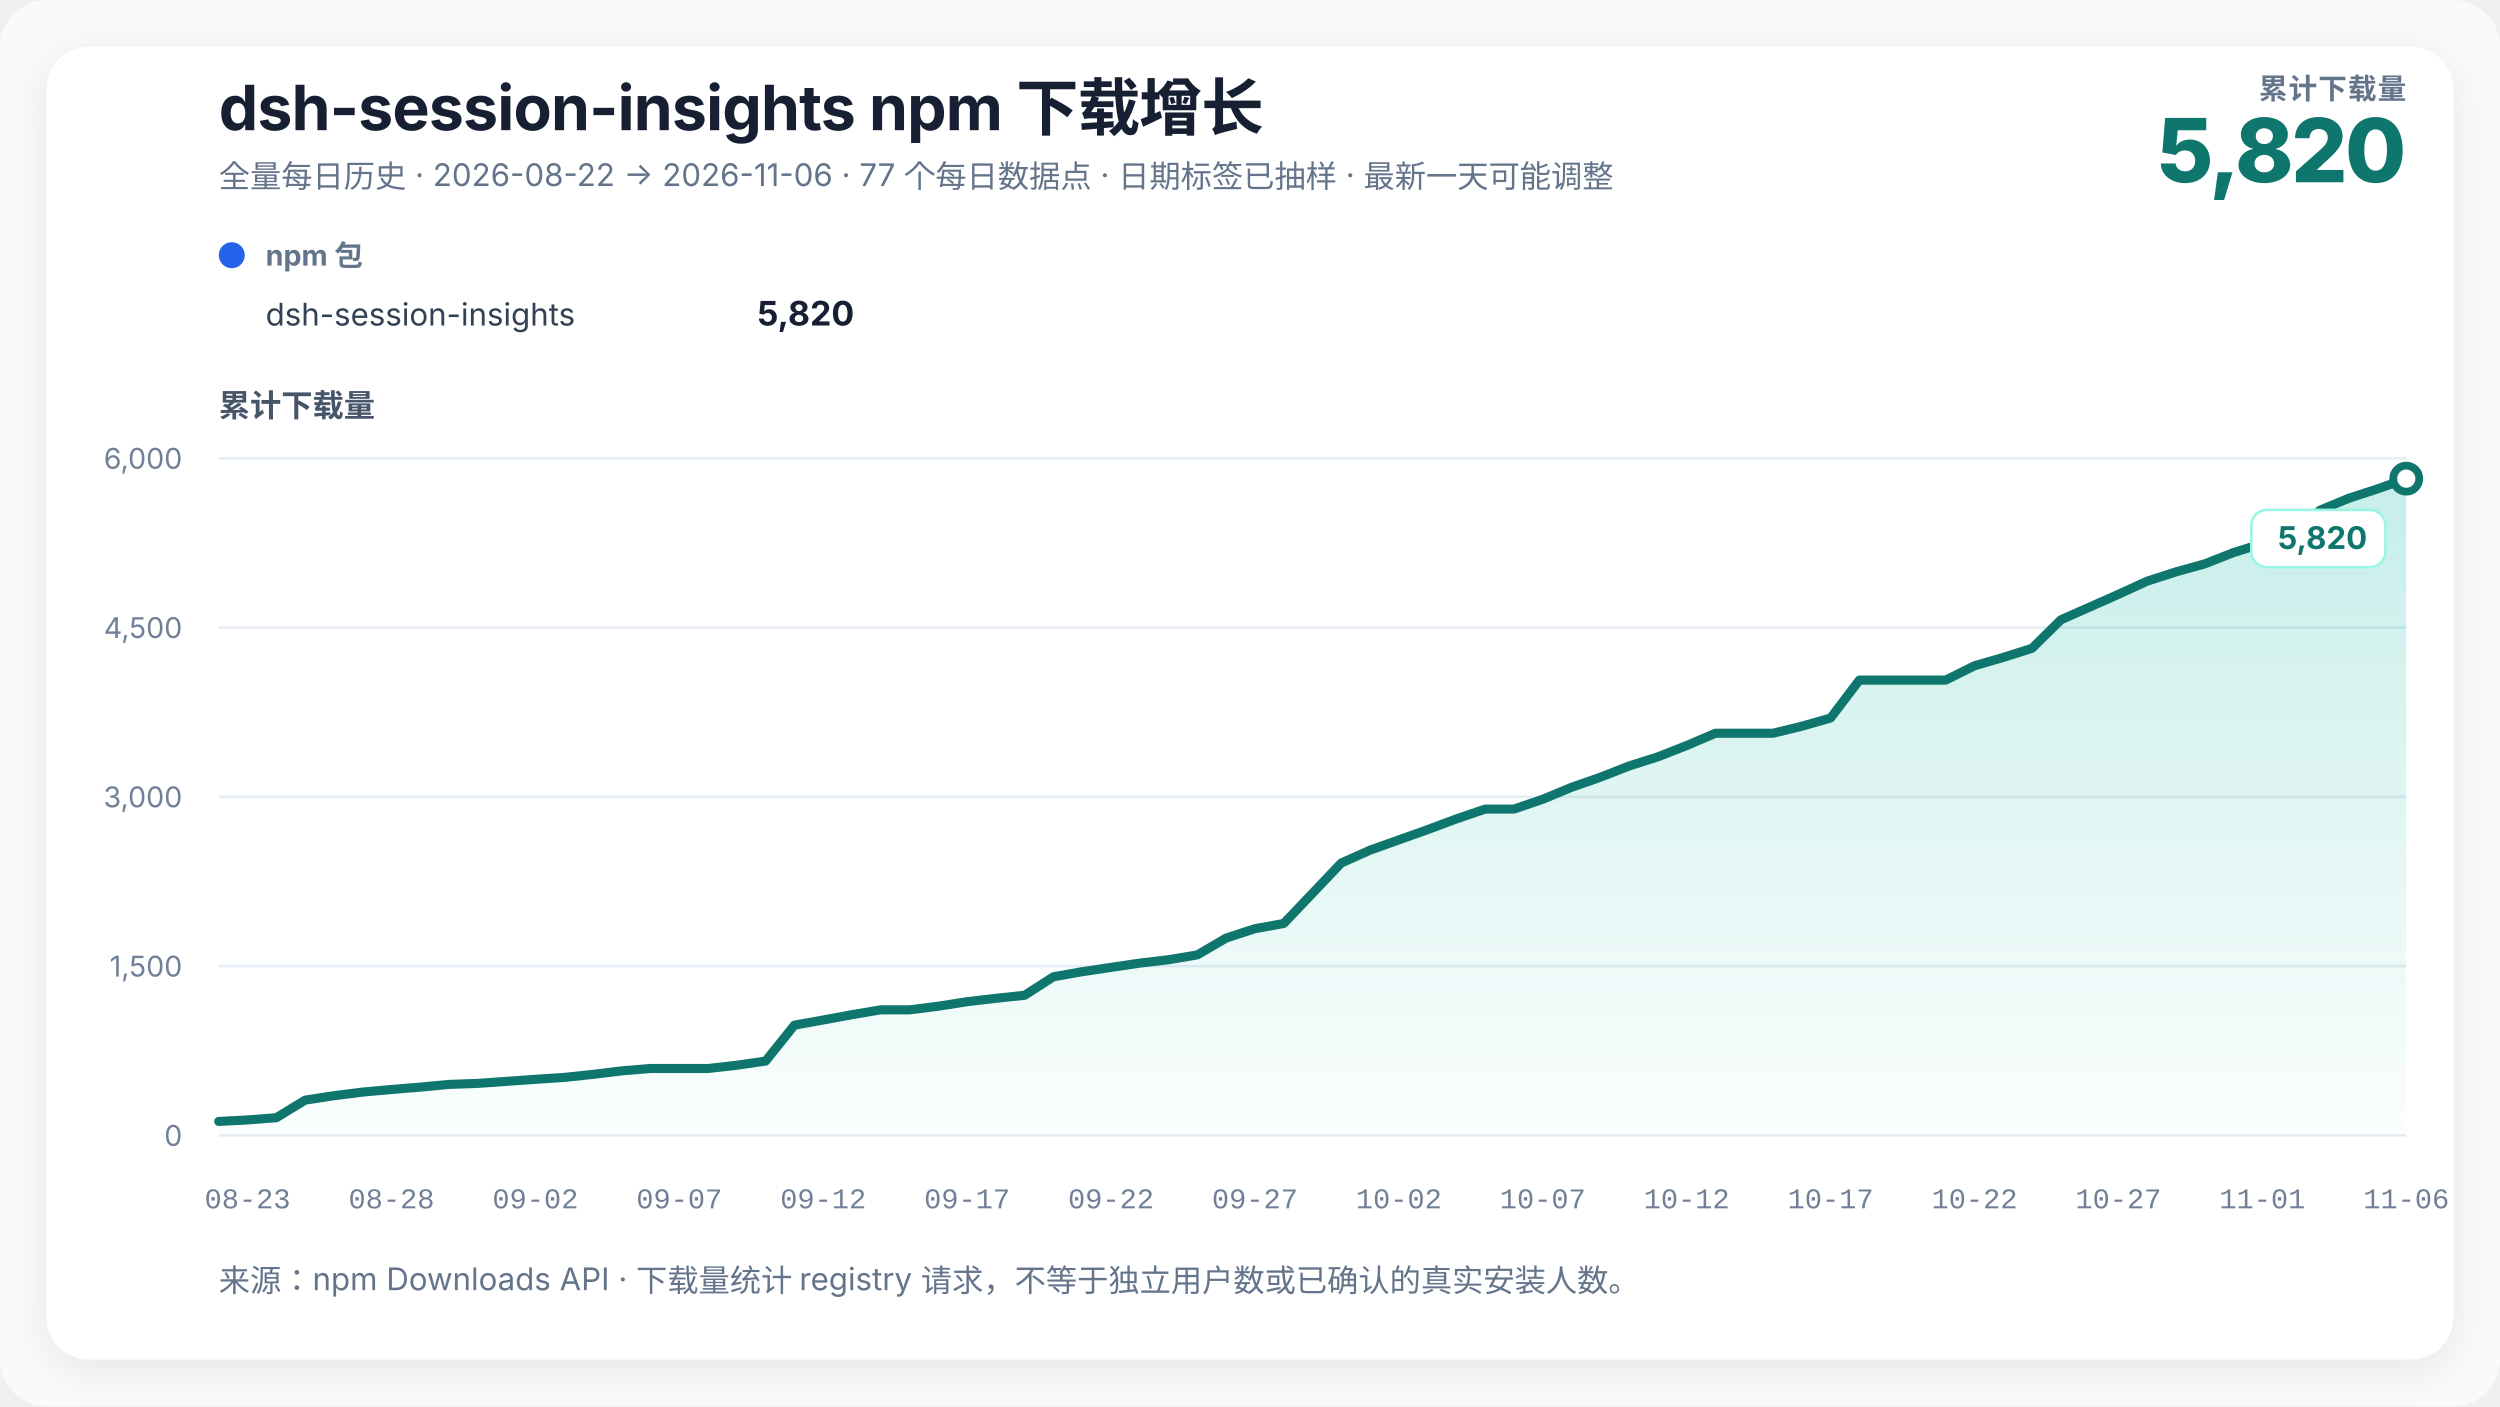
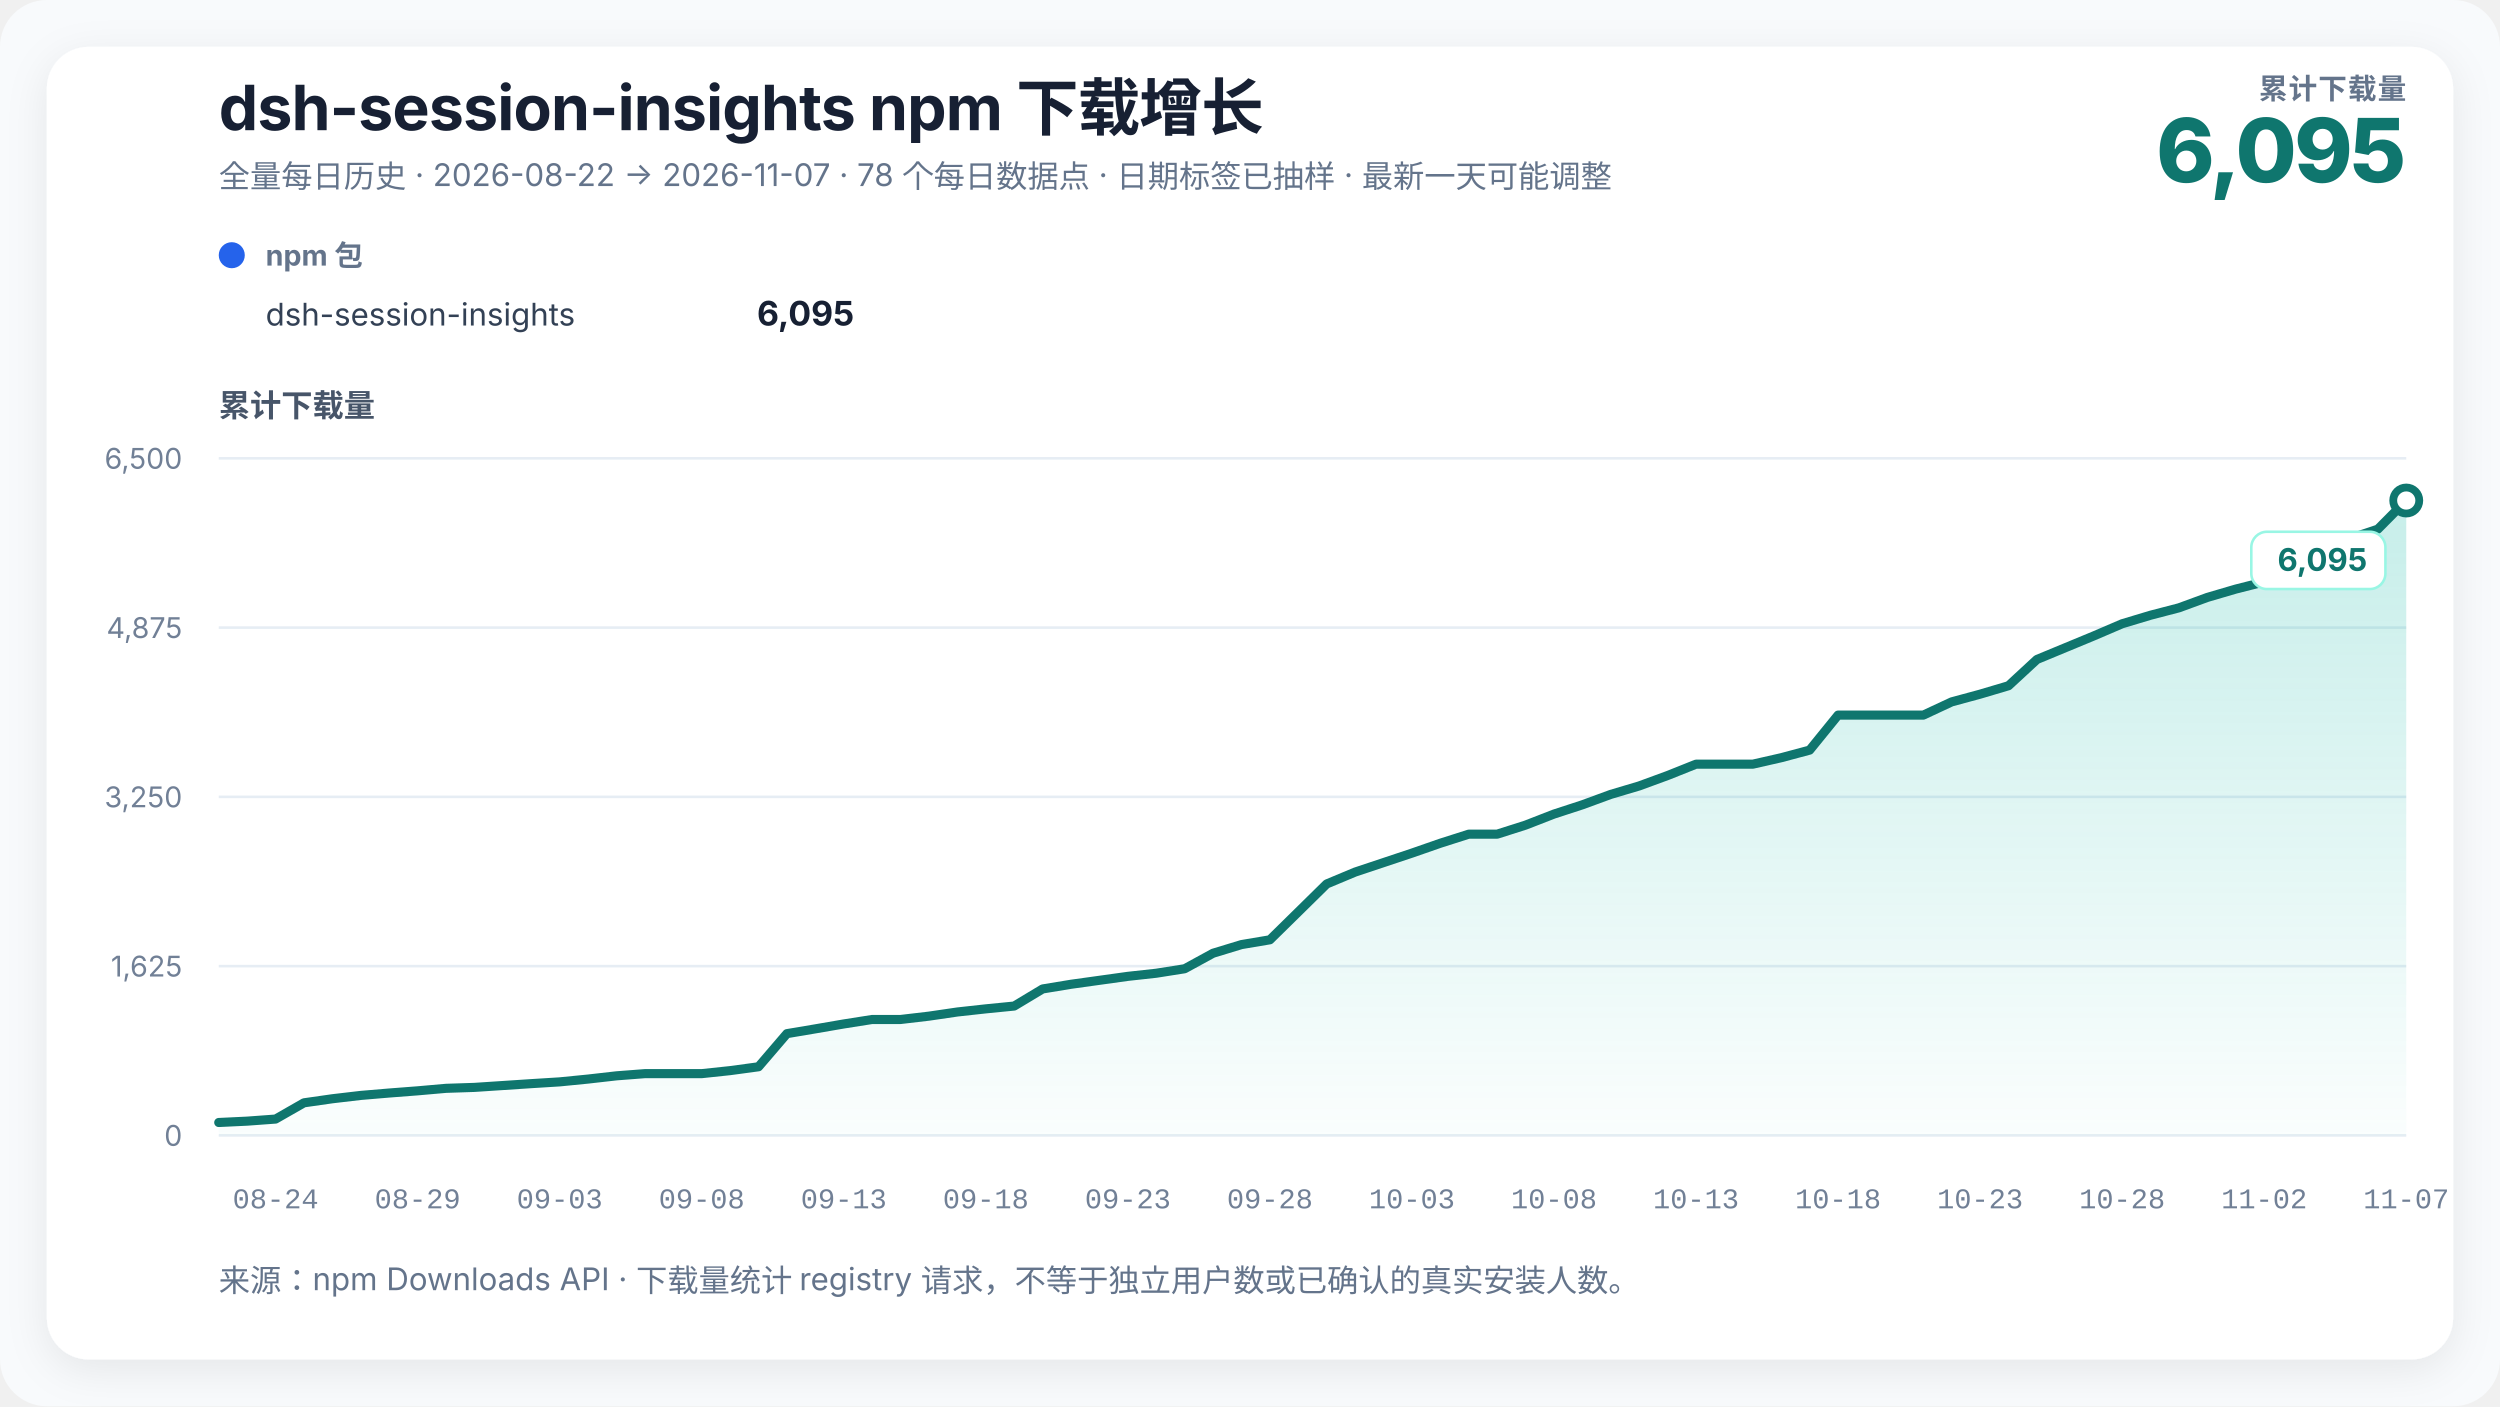
<svg xmlns="http://www.w3.org/2000/svg" width="960" height="540" viewBox="0 0 960 540" role="img" aria-labelledby="chart-title chart-desc" data-renderer-version="3">
  <defs>
    <linearGradient id="growth-fill" x1="0" y1="0" x2="0" y2="1">
      <stop offset="0%" stop-color="#14b8a6" stop-opacity="0.24" />
      <stop offset="100%" stop-color="#14b8a6" stop-opacity="0.02" />
    </linearGradient>
    <filter id="soft-shadow" x="-10%" y="-10%" width="120%" height="120%">
      <feDropShadow dx="0" dy="4" stdDeviation="8" flood-color="#0f172a" flood-opacity="0.08" />
    </filter>
  </defs>
  <style>
    text { font-family: Inter, ui-sans-serif, -apple-system, BlinkMacSystemFont, "Segoe UI", "PingFang SC", "Microsoft YaHei", sans-serif; fill: #172033; }
    .title { font-size: 24px; font-weight: 720; letter-spacing: -0.3px; }
    .subtitle { font-size: 12px; fill: #64748b; }
    .metric-label { font-size: 11px; fill: #64748b; font-weight: 650; letter-spacing: 0.4px; }
    .metric-value { font-size: 34px; fill: #0f766e; font-weight: 760; letter-spacing: -1px; }
    .axis-title { font-size: 12px; fill: #475569; font-weight: 650; }
    .axis { font-size: 11px; fill: #718096; }
    .x-axis-tick { font-family: ui-monospace, "SFMono-Regular", Consolas, "Liberation Mono", monospace; font-variant-numeric: tabular-nums; }
    .grid { stroke: #e6edf4; stroke-width: 1; }
    .package-role { font-size: 11px; fill: #64748b; font-weight: 650; }
    .package-name { font-size: 12px; fill: #334155; }
    .package-total { font-size: 13px; fill: #172033; font-weight: 720; }
    .rename { stroke: #8b5cf6; stroke-width: 1.5; stroke-dasharray: 5 5; }
    .rename-label { font-size: 11px; fill: #6d28d9; font-weight: 650; }
    .endpoint { font-size: 12px; fill: #0f766e; font-weight: 740; }
    .endpoint-backdrop { fill: #ffffff; stroke: #99f6e4; stroke-width: 1; }
  </style>
  <rect width="100%" height="100%" rx="18" fill="#f8fafc" />
  <rect x="18" y="18" width="924" height="504" rx="16" fill="#ffffff" filter="url(#soft-shadow)" />
  <text x="84" y="50" class="title">dsh-session-insights npm 下载增长</text>
-   <text x="84" y="72" class="subtitle">全量每日历史 · 2026-08-22 → 2026-11-06 · 77 个每日数据点 · 日期标签已抽样 · 最新一天可能调整</text>
+   <text x="84" y="72" class="subtitle">全量每日历史 · 2026-08-22 → 2026-11-07 · 78 个每日数据点 · 日期标签已抽样 · 最新一天可能调整</text>
  <text x="924" y="38" text-anchor="end" class="metric-label">累计下载量</text>
-   <text x="924" y="70" text-anchor="end" class="metric-value">5,820</text>
+   <text x="924" y="70" text-anchor="end" class="metric-value">6,095</text>
  <g transform="translate(84,102)">
    <circle cx="5" cy="-4" r="5" fill="#2563eb" />
    <text x="18" y="0" class="package-role">npm 包</text>
    <text x="18" y="23" class="package-name">dsh-session-insights</text>
-     <text x="244" y="23" text-anchor="end" class="package-total">5,820</text>
+     <text x="244" y="23" text-anchor="end" class="package-total">6,095</text>
  </g>
  <text x="84" y="160" class="axis-title">累计下载量</text>
  <line x1="84" y1="436" x2="924" y2="436" class="grid" />
  <text x="70" y="440" text-anchor="end" class="axis">0</text>
  <line x1="84" y1="371" x2="924" y2="371" class="grid" />
-   <text x="70" y="375" text-anchor="end" class="axis">1,500</text>
+   <text x="70" y="375" text-anchor="end" class="axis">1,625</text>
  <line x1="84" y1="306" x2="924" y2="306" class="grid" />
-   <text x="70" y="310" text-anchor="end" class="axis">3,000</text>
+   <text x="70" y="310" text-anchor="end" class="axis">3,250</text>
  <line x1="84" y1="241" x2="924" y2="241" class="grid" />
-   <text x="70" y="245" text-anchor="end" class="axis">4,500</text>
+   <text x="70" y="245" text-anchor="end" class="axis">4,875</text>
  <line x1="84" y1="176" x2="924" y2="176" class="grid" />
-   <text x="70" y="180" text-anchor="end" class="axis">6,000</text>
-   <polygon points="84.00,436 84.00,430.63 95.05,430.06 106.11,429.20 117.16,422.44 128.21,420.75 139.26,419.36 150.32,418.36 161.37,417.45 172.42,416.41 183.47,416.02 194.53,415.24 205.58,414.46 216.63,413.73 227.68,412.56 238.74,411.21 249.79,410.30 260.84,410.30 271.89,410.30 282.95,409.05 294.00,407.44 305.05,393.66 316.11,391.67 327.16,389.63 338.21,387.77 349.26,387.77 360.32,386.38 371.37,384.65 382.42,383.35 393.47,382.18 404.53,375.07 415.58,373.12 426.63,371.48 437.68,369.83 448.74,368.53 459.79,366.67 470.84,360.21 481.89,356.61 492.95,354.62 504.00,343.01 515.05,331.39 526.11,326.45 537.16,322.51 548.21,318.57 559.26,314.45 570.32,310.68 581.37,310.68 592.42,306.91 603.47,302.32 614.53,298.46 625.58,294.13 636.63,290.62 647.68,286.28 658.74,281.56 669.79,281.56 680.84,281.56 691.89,278.87 702.95,275.71 714.00,261.15 725.05,261.15 736.11,261.15 747.16,261.15 758.21,255.65 769.26,252.44 780.32,248.93 791.37,238.01 802.42,233.11 813.47,228.22 824.53,223.15 835.58,219.59 846.63,216.52 857.68,212.18 868.74,208.72 879.79,205.73 890.84,195.93 901.89,191.34 912.95,187.74 924.00,183.80 924.00,436" fill="url(#growth-fill)" />
-   <polyline points="84.00,430.63 95.05,430.06 106.11,429.20 117.16,422.44 128.21,420.75 139.26,419.36 150.32,418.36 161.37,417.45 172.42,416.41 183.47,416.02 194.53,415.24 205.58,414.46 216.63,413.73 227.68,412.56 238.74,411.21 249.79,410.30 260.84,410.30 271.89,410.30 282.95,409.05 294.00,407.44 305.05,393.66 316.11,391.67 327.16,389.63 338.21,387.77 349.26,387.77 360.32,386.38 371.37,384.65 382.42,383.35 393.47,382.18 404.53,375.07 415.58,373.12 426.63,371.48 437.68,369.83 448.74,368.53 459.79,366.67 470.84,360.21 481.89,356.61 492.95,354.62 504.00,343.01 515.05,331.39 526.11,326.45 537.16,322.51 548.21,318.57 559.26,314.45 570.32,310.68 581.37,310.68 592.42,306.91 603.47,302.32 614.53,298.46 625.58,294.13 636.63,290.62 647.68,286.28 658.74,281.56 669.79,281.56 680.84,281.56 691.89,278.87 702.95,275.71 714.00,261.15 725.05,261.15 736.11,261.15 747.16,261.15 758.21,255.65 769.26,252.44 780.32,248.93 791.37,238.01 802.42,233.11 813.47,228.22 824.53,223.15 835.58,219.59 846.63,216.52 857.68,212.18 868.74,208.72 879.79,205.73 890.84,195.93 901.89,191.34 912.95,187.74 924.00,183.80" fill="none" stroke="#0f766e" stroke-width="3.5" stroke-linejoin="round" stroke-linecap="round" />
-   <circle cx="924" cy="183.8" r="5" fill="#ffffff" stroke="#0f766e" stroke-width="3" />
+   <text x="70" y="180" text-anchor="end" class="axis">6,500</text>
+   <polygon points="84.00,436 84.00,431.04 94.91,430.52 105.82,429.72 116.73,423.48 127.64,421.92 138.55,420.64 149.45,419.72 160.36,418.88 171.27,417.92 182.18,417.56 193.09,416.84 204.00,416.12 214.91,415.44 225.82,414.36 236.73,413.12 247.64,412.28 258.55,412.28 269.45,412.28 280.36,411.12 291.27,409.64 302.18,396.92 313.09,395.08 324.00,393.20 334.91,391.48 345.82,391.48 356.73,390.20 367.64,388.60 378.55,387.40 389.45,386.32 400.36,379.76 411.27,377.96 422.18,376.44 433.09,374.92 444.00,373.72 454.91,372.00 465.82,366.04 476.73,362.72 487.64,360.88 498.55,350.16 509.45,339.44 520.36,334.88 531.27,331.24 542.18,327.60 553.09,323.80 564.00,320.32 574.91,320.32 585.82,316.84 596.73,312.60 607.64,309.04 618.55,305.04 629.45,301.80 640.36,297.80 651.27,293.44 662.18,293.44 673.09,293.44 684.00,290.96 694.91,288.04 705.82,274.60 716.73,274.60 727.64,274.60 738.55,274.60 749.45,269.52 760.36,266.56 771.27,263.32 782.18,253.24 793.09,248.72 804.00,244.20 814.91,239.52 825.82,236.24 836.73,233.40 847.64,229.40 858.55,226.20 869.45,223.44 880.36,214.40 891.27,210.16 902.18,206.84 913.09,203.20 924.00,192.20 924.00,436" fill="url(#growth-fill)" />
+   <polyline points="84.00,431.04 94.91,430.52 105.82,429.72 116.73,423.48 127.64,421.92 138.55,420.64 149.45,419.72 160.36,418.88 171.27,417.92 182.18,417.56 193.09,416.84 204.00,416.12 214.91,415.44 225.82,414.36 236.73,413.12 247.64,412.28 258.55,412.28 269.45,412.28 280.36,411.12 291.27,409.64 302.18,396.92 313.09,395.08 324.00,393.20 334.91,391.48 345.82,391.48 356.73,390.20 367.64,388.60 378.55,387.40 389.45,386.32 400.36,379.76 411.27,377.96 422.18,376.44 433.09,374.92 444.00,373.72 454.91,372.00 465.82,366.04 476.73,362.72 487.64,360.88 498.55,350.16 509.45,339.44 520.36,334.88 531.27,331.24 542.18,327.60 553.09,323.80 564.00,320.32 574.91,320.32 585.82,316.84 596.73,312.60 607.64,309.04 618.55,305.04 629.45,301.80 640.36,297.80 651.27,293.44 662.18,293.44 673.09,293.44 684.00,290.96 694.91,288.04 705.82,274.60 716.73,274.60 727.64,274.60 738.55,274.60 749.45,269.52 760.36,266.56 771.27,263.32 782.18,253.24 793.09,248.72 804.00,244.20 814.91,239.52 825.82,236.24 836.73,233.40 847.64,229.40 858.55,226.20 869.45,223.44 880.36,214.40 891.27,210.16 902.18,206.84 913.09,203.20 924.00,192.20" fill="none" stroke="#0f766e" stroke-width="3.5" stroke-linejoin="round" stroke-linecap="round" />
+   <circle cx="924" cy="192.2" r="5" fill="#ffffff" stroke="#0f766e" stroke-width="3" />
  <g class="endpoint-badge" data-position="below">
-     <rect x="864.50" y="195.80" width="51.50" height="22" rx="6" class="endpoint-backdrop" />
-     <text x="909.00" y="210.80" text-anchor="end" class="endpoint">5,820</text>
+     <rect x="864.50" y="204.20" width="51.50" height="22" rx="6" class="endpoint-backdrop" />
+     <text x="909.00" y="219.20" text-anchor="end" class="endpoint">6,095</text>
  </g>
-   <text x="95.05" y="464" text-anchor="middle" class="axis x-axis-tick" data-day="2026-08-23">08-23</text>
-   <text x="150.32" y="464" text-anchor="middle" class="axis x-axis-tick" data-day="2026-08-28">08-28</text>
-   <text x="205.58" y="464" text-anchor="middle" class="axis x-axis-tick" data-day="2026-09-02">09-02</text>
-   <text x="260.84" y="464" text-anchor="middle" class="axis x-axis-tick" data-day="2026-09-07">09-07</text>
-   <text x="316.11" y="464" text-anchor="middle" class="axis x-axis-tick" data-day="2026-09-12">09-12</text>
-   <text x="371.37" y="464" text-anchor="middle" class="axis x-axis-tick" data-day="2026-09-17">09-17</text>
-   <text x="426.63" y="464" text-anchor="middle" class="axis x-axis-tick" data-day="2026-09-22">09-22</text>
-   <text x="481.89" y="464" text-anchor="middle" class="axis x-axis-tick" data-day="2026-09-27">09-27</text>
-   <text x="537.16" y="464" text-anchor="middle" class="axis x-axis-tick" data-day="2026-10-02">10-02</text>
-   <text x="592.42" y="464" text-anchor="middle" class="axis x-axis-tick" data-day="2026-10-07">10-07</text>
-   <text x="647.68" y="464" text-anchor="middle" class="axis x-axis-tick" data-day="2026-10-12">10-12</text>
-   <text x="702.95" y="464" text-anchor="middle" class="axis x-axis-tick" data-day="2026-10-17">10-17</text>
-   <text x="758.21" y="464" text-anchor="middle" class="axis x-axis-tick" data-day="2026-10-22">10-22</text>
-   <text x="813.47" y="464" text-anchor="middle" class="axis x-axis-tick" data-day="2026-10-27">10-27</text>
-   <text x="868.74" y="464" text-anchor="middle" class="axis x-axis-tick" data-day="2026-11-01">11-01</text>
-   <text x="924.00" y="464" text-anchor="middle" class="axis x-axis-tick" data-day="2026-11-06">11-06</text>
+   <text x="105.82" y="464" text-anchor="middle" class="axis x-axis-tick" data-day="2026-08-24">08-24</text>
+   <text x="160.36" y="464" text-anchor="middle" class="axis x-axis-tick" data-day="2026-08-29">08-29</text>
+   <text x="214.91" y="464" text-anchor="middle" class="axis x-axis-tick" data-day="2026-09-03">09-03</text>
+   <text x="269.45" y="464" text-anchor="middle" class="axis x-axis-tick" data-day="2026-09-08">09-08</text>
+   <text x="324.00" y="464" text-anchor="middle" class="axis x-axis-tick" data-day="2026-09-13">09-13</text>
+   <text x="378.55" y="464" text-anchor="middle" class="axis x-axis-tick" data-day="2026-09-18">09-18</text>
+   <text x="433.09" y="464" text-anchor="middle" class="axis x-axis-tick" data-day="2026-09-23">09-23</text>
+   <text x="487.64" y="464" text-anchor="middle" class="axis x-axis-tick" data-day="2026-09-28">09-28</text>
+   <text x="542.18" y="464" text-anchor="middle" class="axis x-axis-tick" data-day="2026-10-03">10-03</text>
+   <text x="596.73" y="464" text-anchor="middle" class="axis x-axis-tick" data-day="2026-10-08">10-08</text>
+   <text x="651.27" y="464" text-anchor="middle" class="axis x-axis-tick" data-day="2026-10-13">10-13</text>
+   <text x="705.82" y="464" text-anchor="middle" class="axis x-axis-tick" data-day="2026-10-18">10-18</text>
+   <text x="760.36" y="464" text-anchor="middle" class="axis x-axis-tick" data-day="2026-10-23">10-23</text>
+   <text x="814.91" y="464" text-anchor="middle" class="axis x-axis-tick" data-day="2026-10-28">10-28</text>
+   <text x="869.45" y="464" text-anchor="middle" class="axis x-axis-tick" data-day="2026-11-02">11-02</text>
+   <text x="924.00" y="464" text-anchor="middle" class="axis x-axis-tick" data-day="2026-11-07">11-07</text>
  <text x="84" y="496" class="subtitle">来源：npm Downloads API · 下载量统计 registry 请求，不等于独立用户数或已确认的真实安装人数。</text>
</svg>
